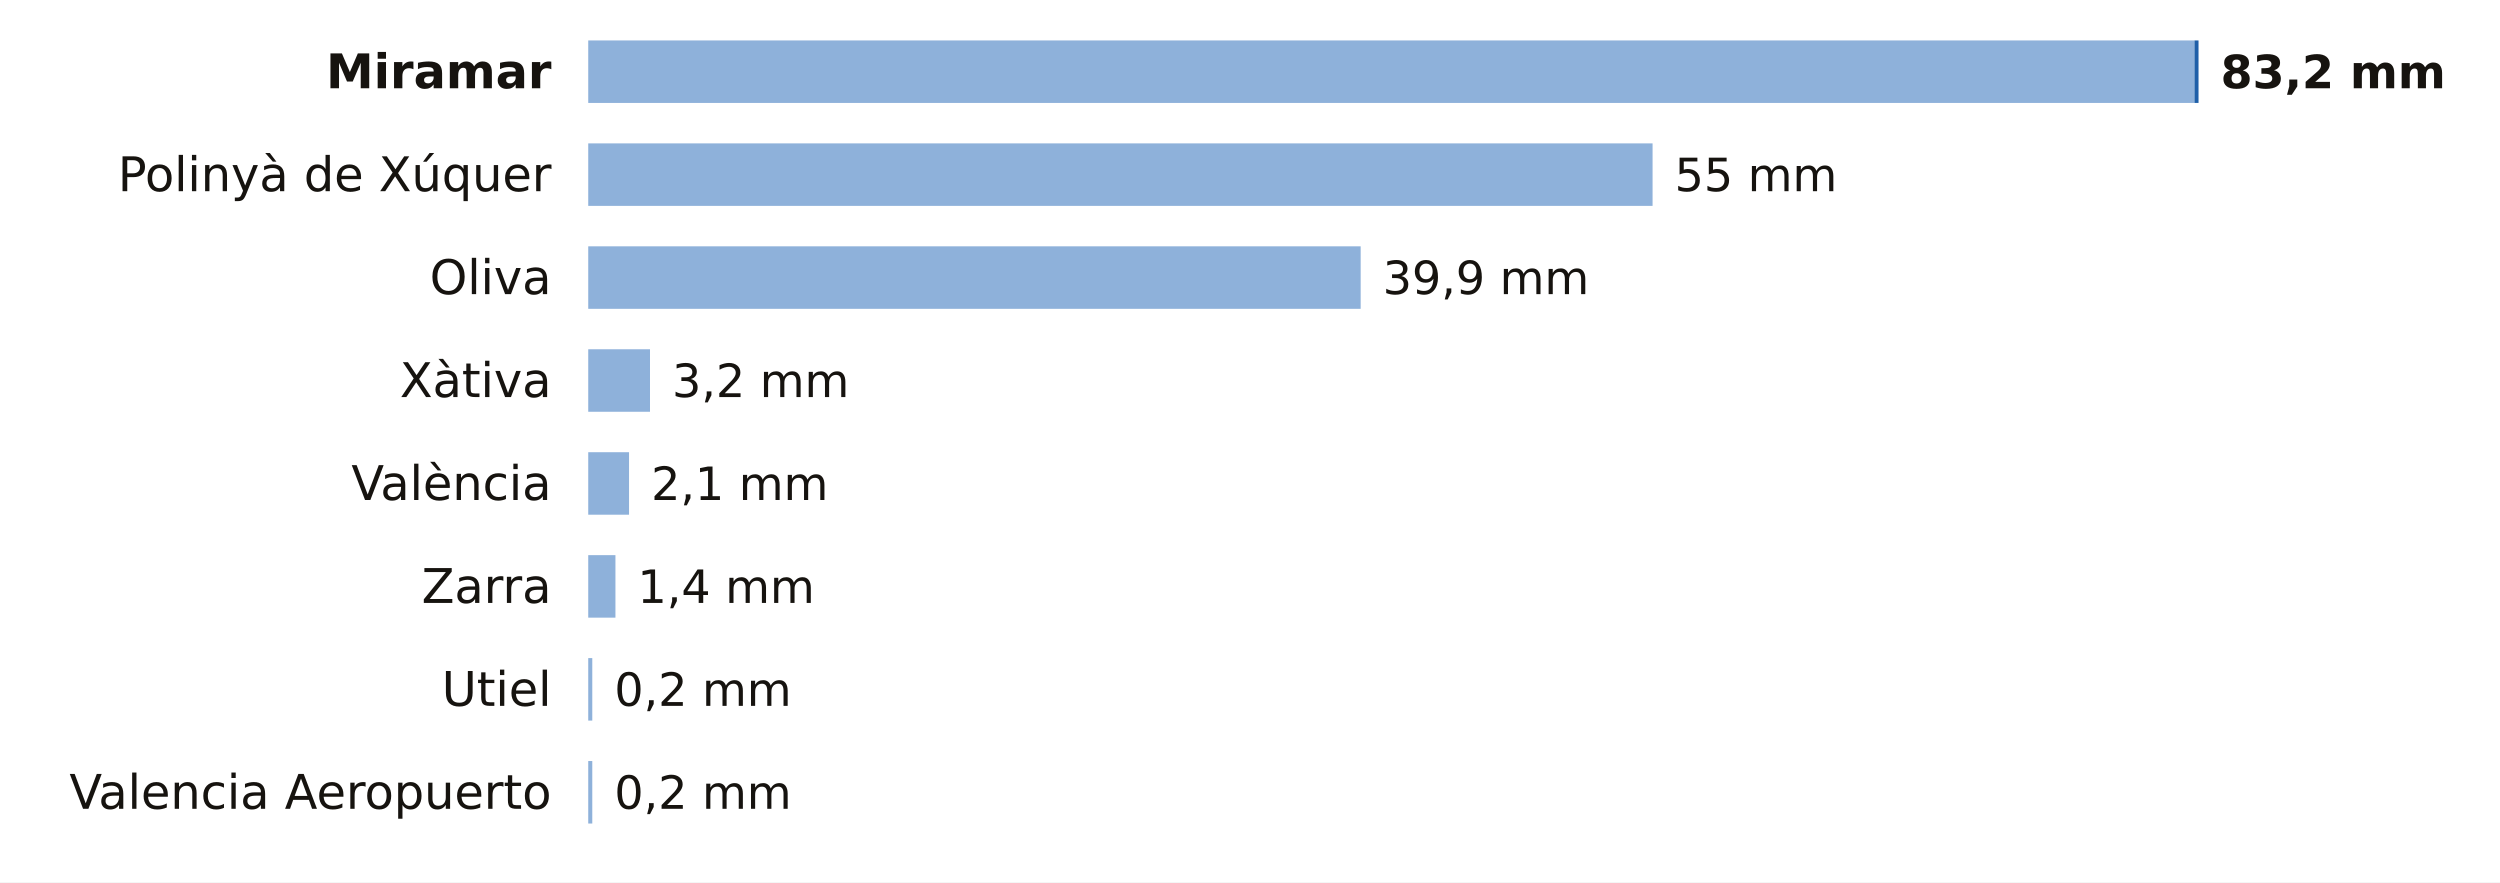
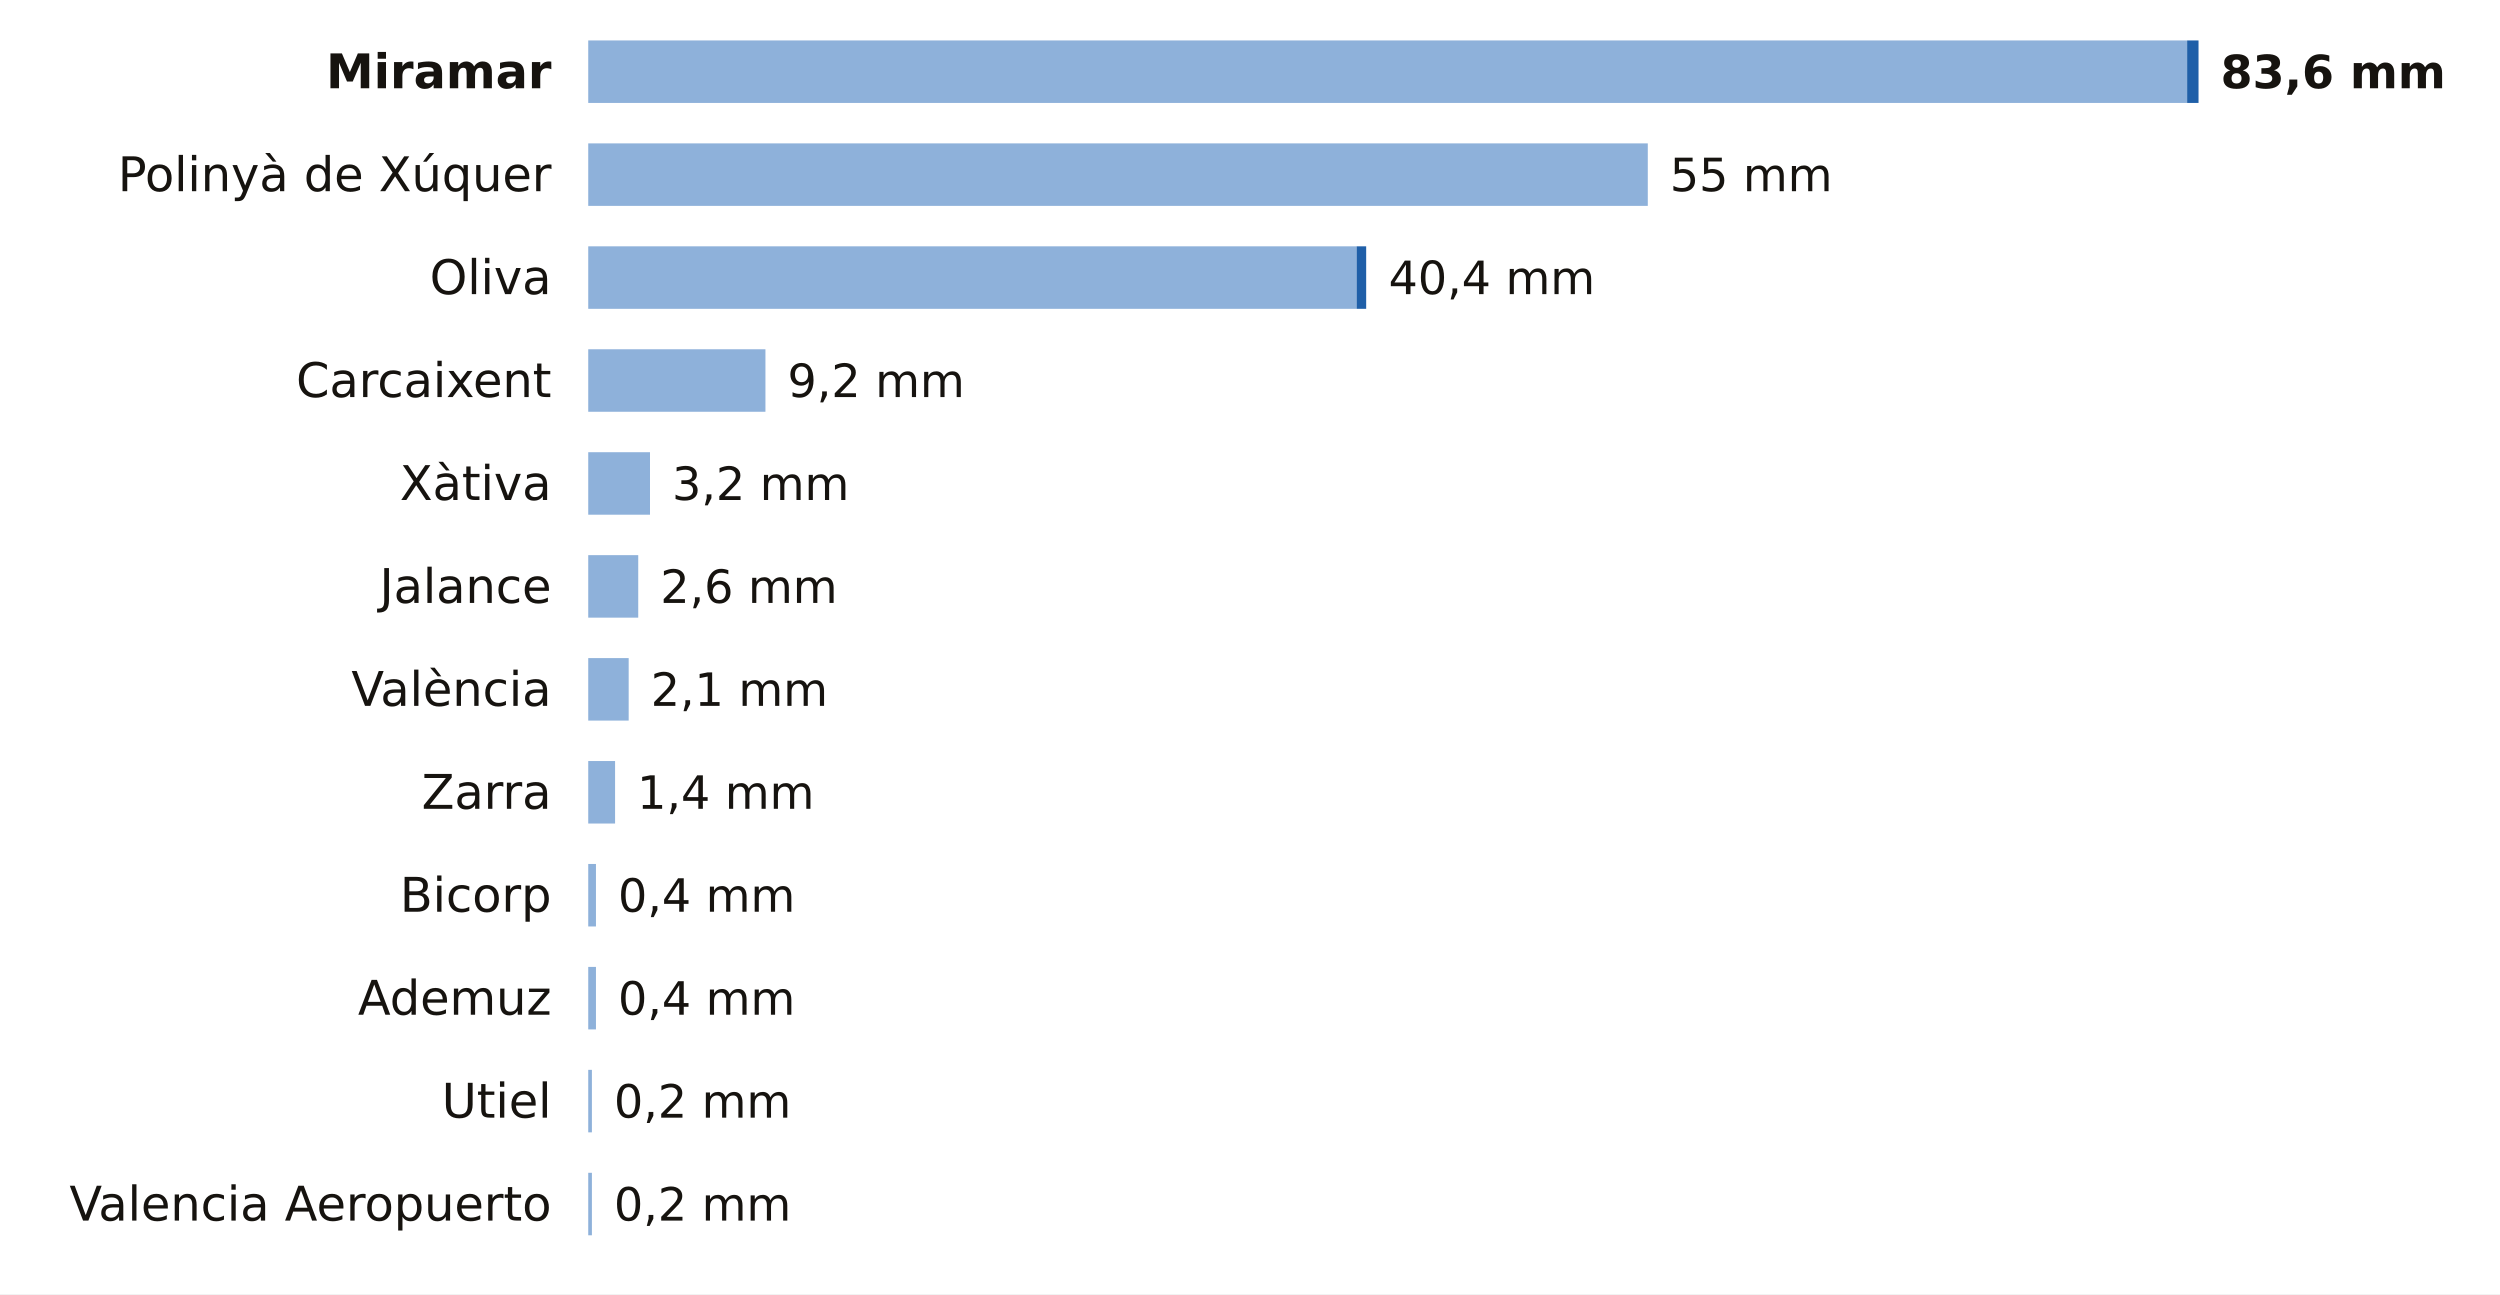
- <svg xmlns="http://www.w3.org/2000/svg" viewBox="0 0 680 240" width="680" height="240" role="img" aria-label="La lluvia de los últimos 7 días en las estaciones de AEMET de Valencia">
-   <rect width="680" height="240" fill="#FFFFFF" />
+ <svg xmlns="http://www.w3.org/2000/svg" viewBox="0 0 680 352" width="680" height="352" role="img" aria-label="La lluvia de los últimos 7 días en las estaciones de AEMET de Valencia">
+   <rect width="680" height="352" fill="#FFFFFF" />
  <text x="150.0" y="24.0" font-size="13" fill="#16130F" text-anchor="end" font-weight="600" font-family="Public Sans, DejaVu Sans, Arial, sans-serif">Miramar</text>
-   <rect x="160" y="11" width="436.9" height="17" fill="#8EB1DA" />
-   <rect x="596.9" y="11" width="1.1" height="17" fill="#1F5FA8" />
-   <text x="604.0" y="24.0" font-size="12.5" fill="#16130F" text-anchor="start" font-weight="700" font-family="Public Sans, DejaVu Sans, Arial, sans-serif">83,2 mm</text>
+   <rect x="160" y="11" width="434.9" height="17" fill="#8EB1DA" />
+   <rect x="594.9" y="11" width="3.1" height="17" fill="#1F5FA8" />
+   <text x="604.0" y="24.0" font-size="12.5" fill="#16130F" text-anchor="start" font-weight="700" font-family="Public Sans, DejaVu Sans, Arial, sans-serif">83,6 mm</text>
  <text x="150.0" y="52.0" font-size="13" fill="#16130F" text-anchor="end" font-weight="400" font-family="Public Sans, DejaVu Sans, Arial, sans-serif">Polinyà de Xúquer</text>
-   <rect x="160" y="39" width="289.5" height="17" fill="#8EB1DA" />
-   <text x="455.5" y="52.0" font-size="12.5" fill="#16130F" text-anchor="start" font-weight="500" font-family="Public Sans, DejaVu Sans, Arial, sans-serif">55 mm</text>
+   <rect x="160" y="39" width="288.2" height="17" fill="#8EB1DA" />
+   <text x="454.2" y="52.0" font-size="12.5" fill="#16130F" text-anchor="start" font-weight="500" font-family="Public Sans, DejaVu Sans, Arial, sans-serif">55 mm</text>
  <text x="150.0" y="80.0" font-size="13" fill="#16130F" text-anchor="end" font-weight="400" font-family="Public Sans, DejaVu Sans, Arial, sans-serif">Oliva</text>
-   <rect x="160" y="67" width="210.1" height="17" fill="#8EB1DA" />
-   <text x="376.1" y="80.0" font-size="12.5" fill="#16130F" text-anchor="start" font-weight="500" font-family="Public Sans, DejaVu Sans, Arial, sans-serif">39,9 mm</text>
-   <text x="150.0" y="108.0" font-size="13" fill="#16130F" text-anchor="end" font-weight="400" font-family="Public Sans, DejaVu Sans, Arial, sans-serif">Xàtiva</text>
-   <rect x="160" y="95" width="16.8" height="17" fill="#8EB1DA" />
-   <text x="182.8" y="108.0" font-size="12.5" fill="#16130F" text-anchor="start" font-weight="500" font-family="Public Sans, DejaVu Sans, Arial, sans-serif">3,2 mm</text>
-   <text x="150.0" y="136.0" font-size="13" fill="#16130F" text-anchor="end" font-weight="400" font-family="Public Sans, DejaVu Sans, Arial, sans-serif">València</text>
-   <rect x="160" y="123" width="11.1" height="17" fill="#8EB1DA" />
-   <text x="177.1" y="136.0" font-size="12.5" fill="#16130F" text-anchor="start" font-weight="500" font-family="Public Sans, DejaVu Sans, Arial, sans-serif">2,1 mm</text>
-   <text x="150.0" y="164.0" font-size="13" fill="#16130F" text-anchor="end" font-weight="400" font-family="Public Sans, DejaVu Sans, Arial, sans-serif">Zarra</text>
-   <rect x="160" y="151" width="7.4" height="17" fill="#8EB1DA" />
-   <text x="173.4" y="164.0" font-size="12.5" fill="#16130F" text-anchor="start" font-weight="500" font-family="Public Sans, DejaVu Sans, Arial, sans-serif">1,4 mm</text>
-   <text x="150.0" y="192.0" font-size="13" fill="#16130F" text-anchor="end" font-weight="400" font-family="Public Sans, DejaVu Sans, Arial, sans-serif">Utiel</text>
-   <rect x="160" y="179" width="1.1" height="17" fill="#8EB1DA" />
-   <text x="167.1" y="192.0" font-size="12.5" fill="#16130F" text-anchor="start" font-weight="500" font-family="Public Sans, DejaVu Sans, Arial, sans-serif">0,2 mm</text>
-   <text x="150.0" y="220.0" font-size="13" fill="#16130F" text-anchor="end" font-weight="400" font-family="Public Sans, DejaVu Sans, Arial, sans-serif">Valencia Aeropuerto</text>
-   <rect x="160" y="207" width="1.1" height="17" fill="#8EB1DA" />
-   <text x="167.1" y="220.0" font-size="12.5" fill="#16130F" text-anchor="start" font-weight="500" font-family="Public Sans, DejaVu Sans, Arial, sans-serif">0,2 mm</text>
+   <rect x="160" y="67" width="209.0" height="17" fill="#8EB1DA" />
+   <rect x="369.0" y="67" width="2.6" height="17" fill="#1F5FA8" />
+   <text x="377.7" y="80.0" font-size="12.5" fill="#16130F" text-anchor="start" font-weight="500" font-family="Public Sans, DejaVu Sans, Arial, sans-serif">40,4 mm</text>
+   <text x="150.0" y="108.0" font-size="13" fill="#16130F" text-anchor="end" font-weight="400" font-family="Public Sans, DejaVu Sans, Arial, sans-serif">Carcaixent</text>
+   <rect x="160" y="95" width="48.2" height="17" fill="#8EB1DA" />
+   <text x="214.2" y="108.0" font-size="12.5" fill="#16130F" text-anchor="start" font-weight="500" font-family="Public Sans, DejaVu Sans, Arial, sans-serif">9,2 mm</text>
+   <text x="150.0" y="136.0" font-size="13" fill="#16130F" text-anchor="end" font-weight="400" font-family="Public Sans, DejaVu Sans, Arial, sans-serif">Xàtiva</text>
+   <rect x="160" y="123" width="16.8" height="17" fill="#8EB1DA" />
+   <text x="182.8" y="136.0" font-size="12.5" fill="#16130F" text-anchor="start" font-weight="500" font-family="Public Sans, DejaVu Sans, Arial, sans-serif">3,2 mm</text>
+   <text x="150.0" y="164.0" font-size="13" fill="#16130F" text-anchor="end" font-weight="400" font-family="Public Sans, DejaVu Sans, Arial, sans-serif">Jalance</text>
+   <rect x="160" y="151" width="13.6" height="17" fill="#8EB1DA" />
+   <text x="179.6" y="164.0" font-size="12.5" fill="#16130F" text-anchor="start" font-weight="500" font-family="Public Sans, DejaVu Sans, Arial, sans-serif">2,6 mm</text>
+   <text x="150.0" y="192.0" font-size="13" fill="#16130F" text-anchor="end" font-weight="400" font-family="Public Sans, DejaVu Sans, Arial, sans-serif">València</text>
+   <rect x="160" y="179" width="11.0" height="17" fill="#8EB1DA" />
+   <text x="177.0" y="192.0" font-size="12.5" fill="#16130F" text-anchor="start" font-weight="500" font-family="Public Sans, DejaVu Sans, Arial, sans-serif">2,1 mm</text>
+   <text x="150.0" y="220.0" font-size="13" fill="#16130F" text-anchor="end" font-weight="400" font-family="Public Sans, DejaVu Sans, Arial, sans-serif">Zarra</text>
+   <rect x="160" y="207" width="7.3" height="17" fill="#8EB1DA" />
+   <text x="173.3" y="220.0" font-size="12.5" fill="#16130F" text-anchor="start" font-weight="500" font-family="Public Sans, DejaVu Sans, Arial, sans-serif">1,4 mm</text>
+   <text x="150.0" y="248.0" font-size="13" fill="#16130F" text-anchor="end" font-weight="400" font-family="Public Sans, DejaVu Sans, Arial, sans-serif">Bicorp</text>
+   <rect x="160" y="235" width="2.1" height="17" fill="#8EB1DA" />
+   <text x="168.1" y="248.0" font-size="12.5" fill="#16130F" text-anchor="start" font-weight="500" font-family="Public Sans, DejaVu Sans, Arial, sans-serif">0,4 mm</text>
+   <text x="150.0" y="276.0" font-size="13" fill="#16130F" text-anchor="end" font-weight="400" font-family="Public Sans, DejaVu Sans, Arial, sans-serif">Ademuz</text>
+   <rect x="160" y="263" width="2.1" height="17" fill="#8EB1DA" />
+   <text x="168.1" y="276.0" font-size="12.5" fill="#16130F" text-anchor="start" font-weight="500" font-family="Public Sans, DejaVu Sans, Arial, sans-serif">0,4 mm</text>
+   <text x="150.0" y="304.0" font-size="13" fill="#16130F" text-anchor="end" font-weight="400" font-family="Public Sans, DejaVu Sans, Arial, sans-serif">Utiel</text>
+   <rect x="160" y="291" width="1.0" height="17" fill="#8EB1DA" />
+   <text x="167.0" y="304.0" font-size="12.5" fill="#16130F" text-anchor="start" font-weight="500" font-family="Public Sans, DejaVu Sans, Arial, sans-serif">0,2 mm</text>
+   <text x="150.0" y="332.0" font-size="13" fill="#16130F" text-anchor="end" font-weight="400" font-family="Public Sans, DejaVu Sans, Arial, sans-serif">Valencia Aeropuerto</text>
+   <rect x="160" y="319" width="1.0" height="17" fill="#8EB1DA" />
+   <text x="167.0" y="332.0" font-size="12.5" fill="#16130F" text-anchor="start" font-weight="500" font-family="Public Sans, DejaVu Sans, Arial, sans-serif">0,2 mm</text>
</svg>
